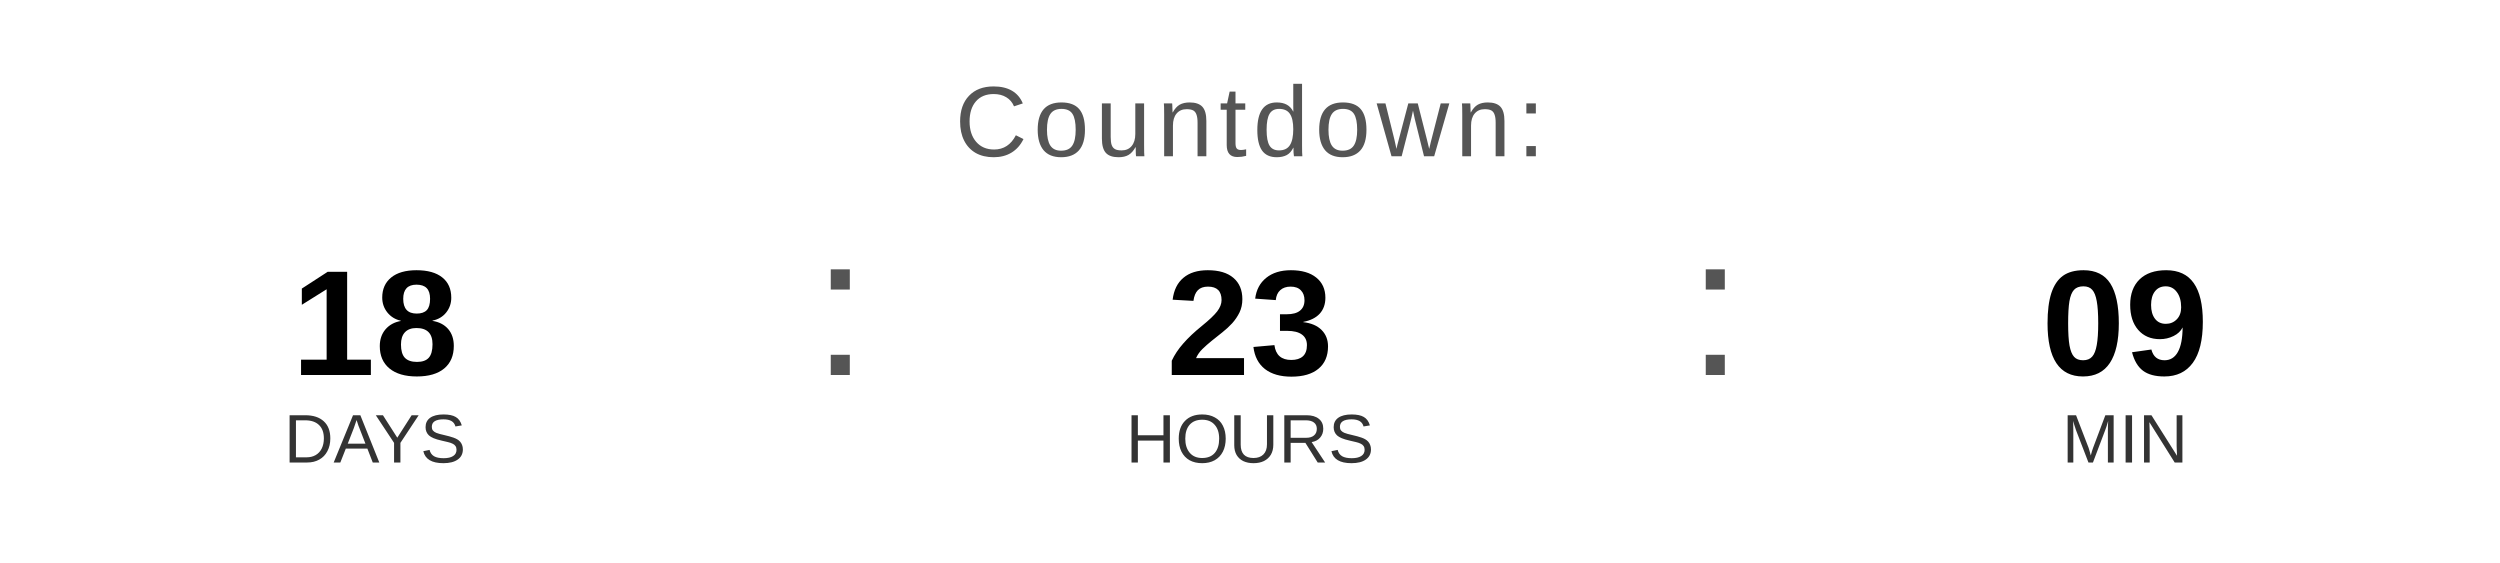
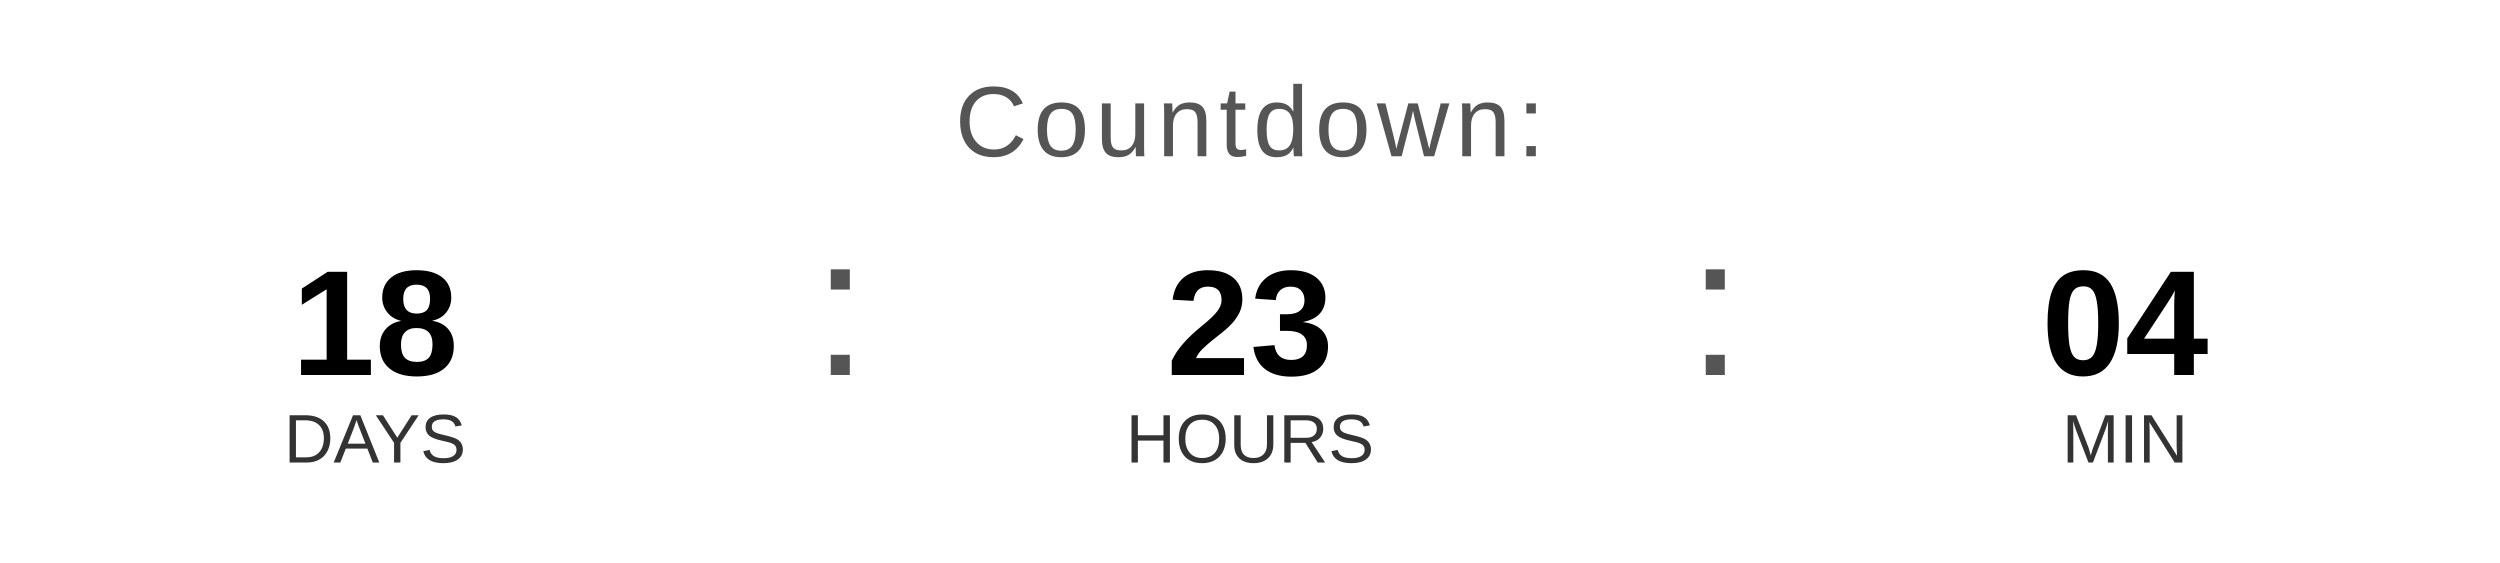
<svg xmlns="http://www.w3.org/2000/svg" width="400" height="90" viewBox="0 0 400 90">
  <text x="200" y="25" font-family="Arial, Helvetica, sans-serif" font-size="16" fill="#555555" text-anchor="middle" letter-spacing="1">
    Countdown:
  </text>
  <text x="60" y="60" font-family="Arial, Helvetica, sans-serif" font-size="24" font-weight="bold" fill="#000000" text-anchor="middle">18</text>
  <text x="60" y="74" font-family="Arial, Helvetica, sans-serif" font-size="11" fill="#333333" text-anchor="middle">DAYS</text>
  <text x="130" y="60" font-family="Arial, sans-serif" font-size="32" fill="#555555">:</text>
  <text x="200" y="60" font-family="Arial, Helvetica, sans-serif" font-size="24" font-weight="bold" fill="#000000" text-anchor="middle">23</text>
  <text x="200" y="74" font-family="Arial, Helvetica, sans-serif" font-size="11" fill="#333333" text-anchor="middle">HOURS</text>
  <text x="270" y="60" font-family="Arial, sans-serif" font-size="32" fill="#555555">:</text>
-   <text x="340" y="60" font-family="Arial, Helvetica, sans-serif" font-size="24" font-weight="bold" fill="#000000" text-anchor="middle">09</text>
+   <text x="340" y="60" font-family="Arial, Helvetica, sans-serif" font-size="24" font-weight="bold" fill="#000000" text-anchor="middle">04</text>
  <text x="340" y="74" font-family="Arial, Helvetica, sans-serif" font-size="11" fill="#333333" text-anchor="middle">MIN</text>
</svg>
